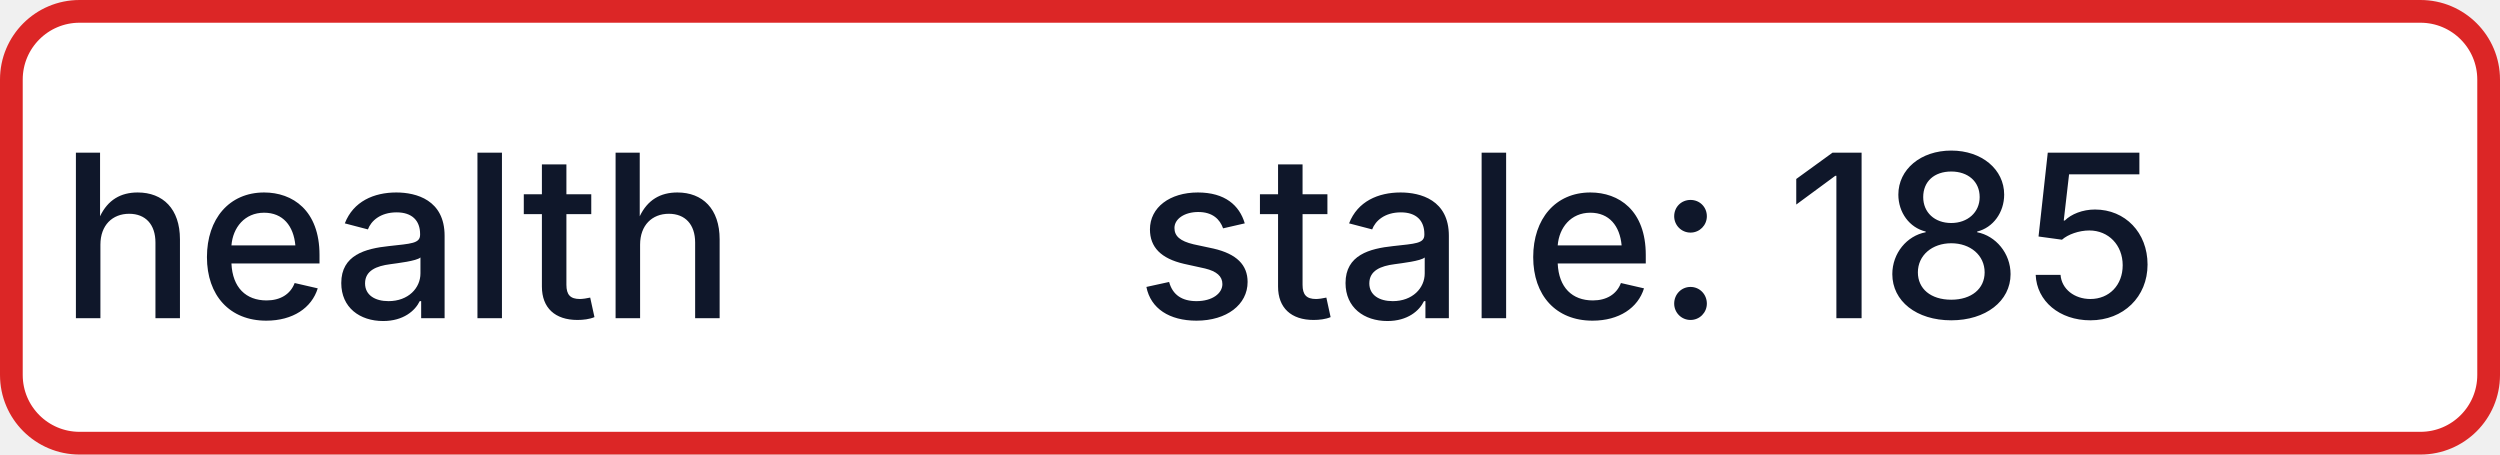
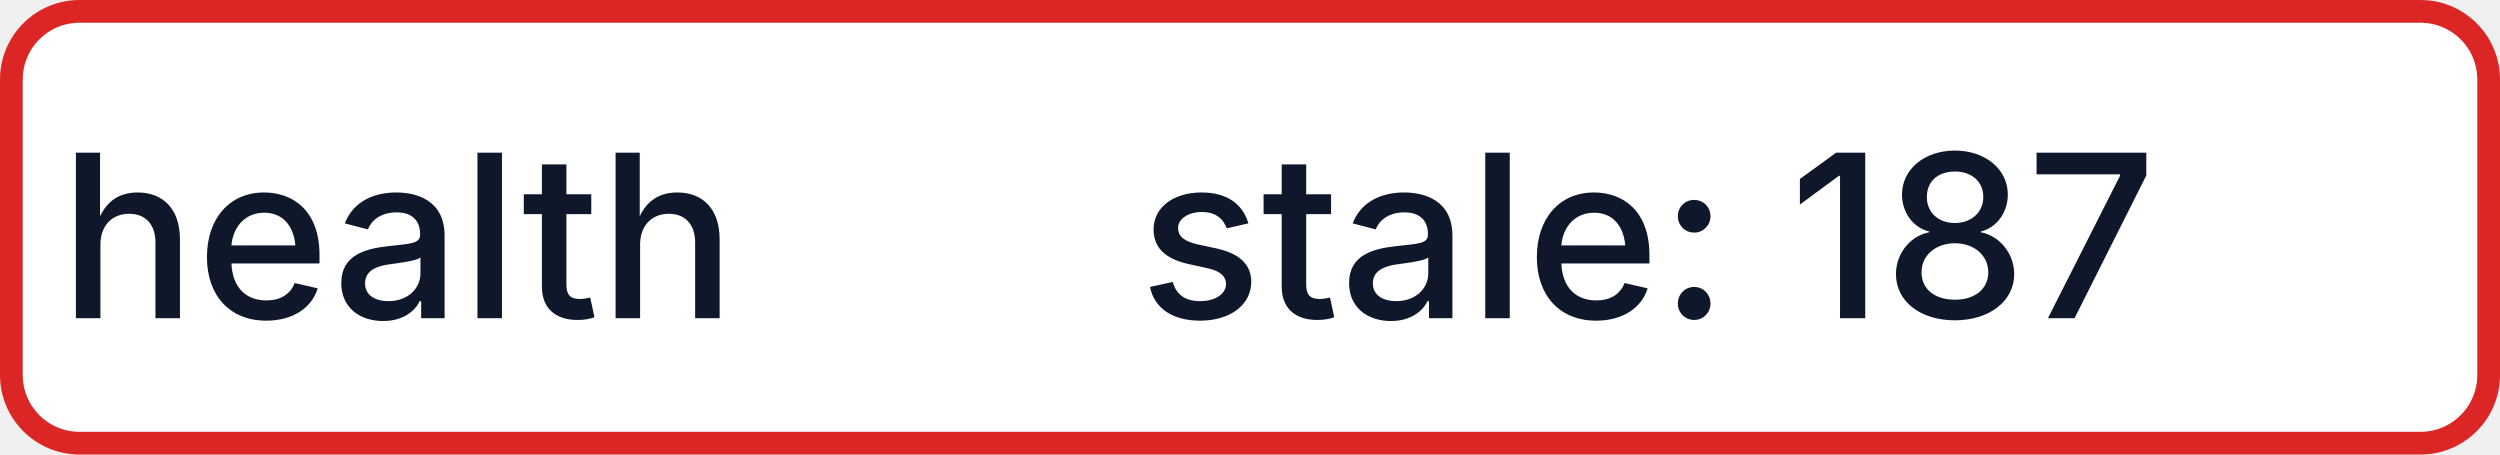
- <svg xmlns="http://www.w3.org/2000/svg" width="110" height="20" role="img" aria-label="health: stale: 185">
+ <svg xmlns="http://www.w3.org/2000/svg" width="110" height="20" role="img" aria-label="health: stale: 187">
  <rect x="0.5" y="0.5" width="109" height="19" rx="3" fill="#FFFFFF" stroke="#DC2626" stroke-width="1" />
  <g fill="#0F172A" text-anchor="middle" font-family="-apple-system,BlinkMacSystemFont,Segoe UI,sans-serif" font-size="10" font-weight="500">
    <text x="17.5" y="14">health</text>
-     <text x="72.5" y="14" textLength="68" lengthAdjust="spacingAndGlyphs">stale: 185</text>
+     <text x="72.5" y="14" textLength="68" lengthAdjust="spacingAndGlyphs">stale: 187</text>
  </g>
</svg>
